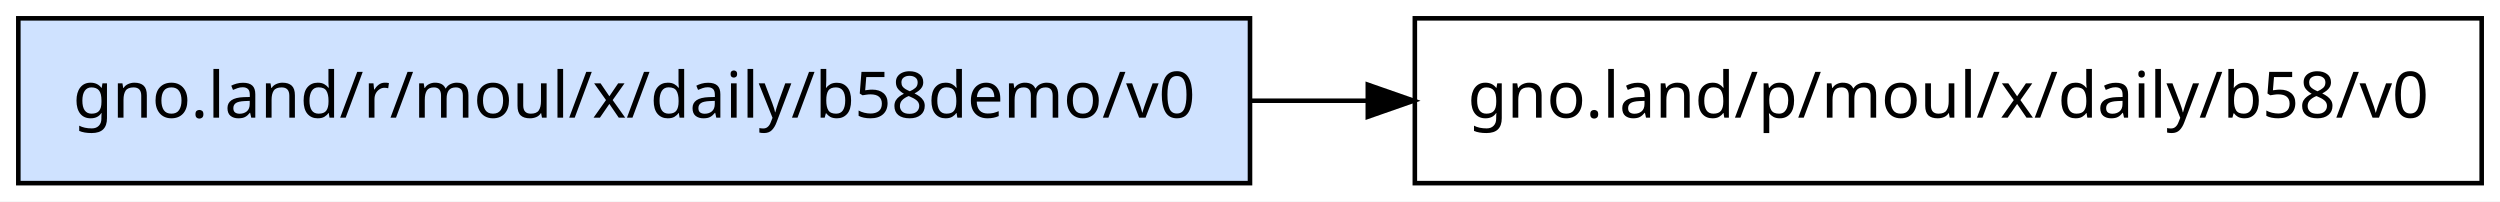
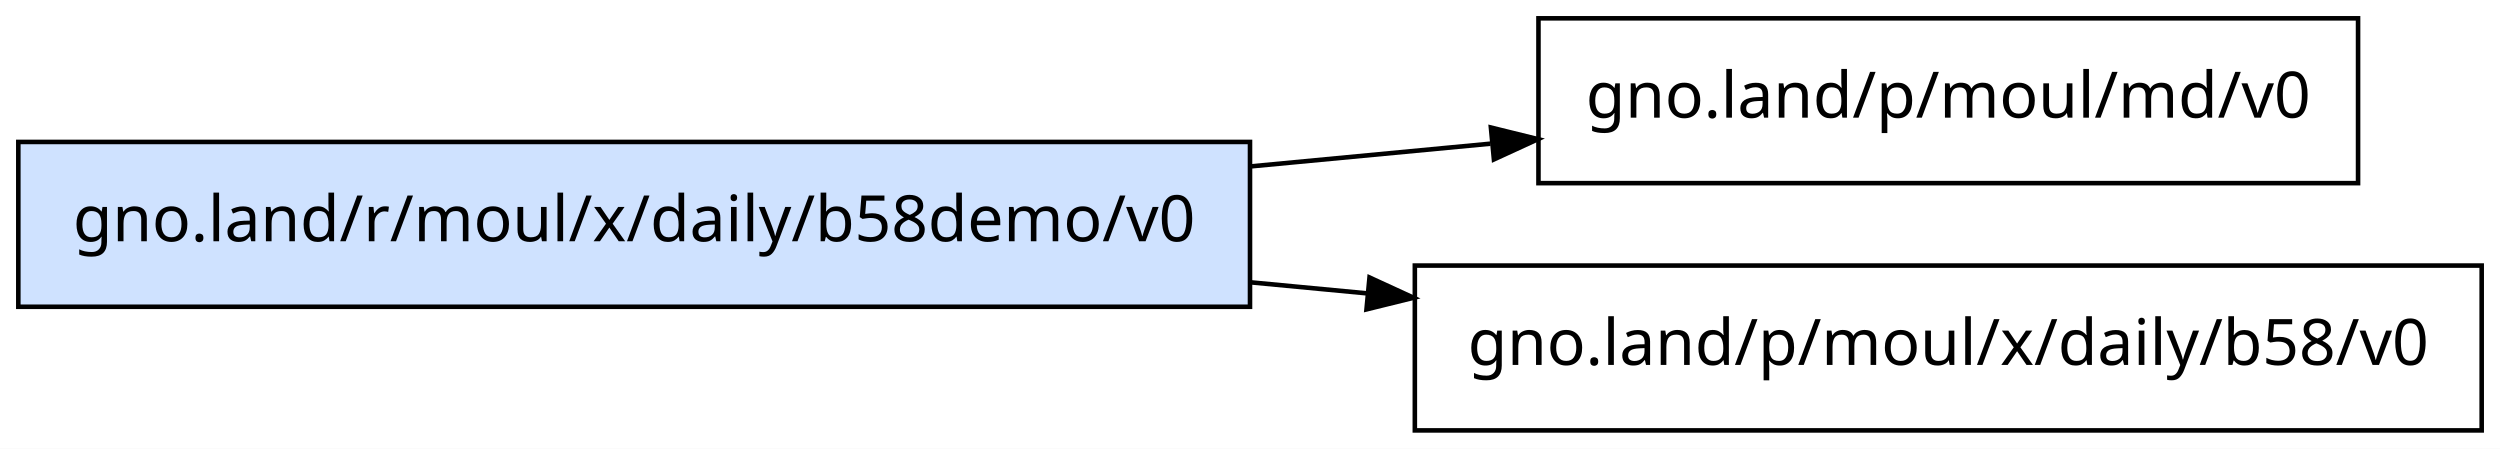
- <svg xmlns="http://www.w3.org/2000/svg" width="546pt" height="44pt" viewBox="0.00 0.00 546.00 44.00">
-   <g id="graph0" class="graph" transform="scale(1 1) rotate(0) translate(4 40)">
-     <polygon fill="white" stroke="transparent" points="-4,4 -4,-40 542,-40 542,4 -4,4" />
+ <svg xmlns="http://www.w3.org/2000/svg" width="546pt" height="98pt" viewBox="0.00 0.00 546.00 98.00">
+   <g id="graph0" class="graph" transform="scale(1 1) rotate(0) translate(4 94)">
+     <polygon fill="white" stroke="transparent" points="-4,4 -4,-94 542,-94 542,4 -4,4" />
    <g id="node1" class="node">
-       <polygon fill="#cfe2ff" stroke="black" points="269,-36 0,-36 0,0 269,0 269,-36" />
-       <text text-anchor="middle" x="134.5" y="-14.3" font-family="sans-serif" font-size="14.00">gno.land/r/moul/x/daily/b58demo/v0</text>
+       <polygon fill="#cfe2ff" stroke="black" points="269,-63 0,-63 0,-27 269,-27 269,-63" />
+       <text text-anchor="middle" x="134.5" y="-41.3" font-family="sans-serif" font-size="14.00">gno.land/r/moul/x/daily/b58demo/v0</text>
    </g>
    <g id="node2" class="node">
+       <polygon fill="none" stroke="black" points="511,-90 332,-90 332,-54 511,-54 511,-90" />
+       <text text-anchor="middle" x="421.5" y="-68.3" font-family="sans-serif" font-size="14.00">gno.land/p/moul/md/v0</text>
+     </g>
+     <g id="edge1" class="edge">
+       <path fill="none" stroke="black" d="M269.24,-57.67C286.84,-59.34 304.63,-61.02 321.51,-62.62" />
+       <polygon fill="black" stroke="black" points="321.61,-66.15 331.9,-63.61 322.27,-59.18 321.61,-66.15" />
+     </g>
+     <g id="node3" class="node">
      <polygon fill="none" stroke="black" points="538,-36 305,-36 305,0 538,0 538,-36" />
      <text text-anchor="middle" x="421.5" y="-14.3" font-family="sans-serif" font-size="14.00">gno.land/p/moul/x/daily/b58/v0</text>
    </g>
-     <g id="edge1" class="edge">
-       <path fill="none" stroke="black" d="M269.24,-18C277.67,-18 286.14,-18 294.54,-18" />
-       <polygon fill="black" stroke="black" points="294.73,-21.5 304.73,-18 294.73,-14.5 294.73,-21.5" />
+     <g id="edge2" class="edge">
+       <path fill="none" stroke="black" d="M269.24,-32.33C277.67,-31.53 286.14,-30.73 294.54,-29.93" />
+       <polygon fill="black" stroke="black" points="295.1,-33.4 304.73,-28.97 294.44,-26.43 295.1,-33.4" />
    </g>
  </g>
</svg>
